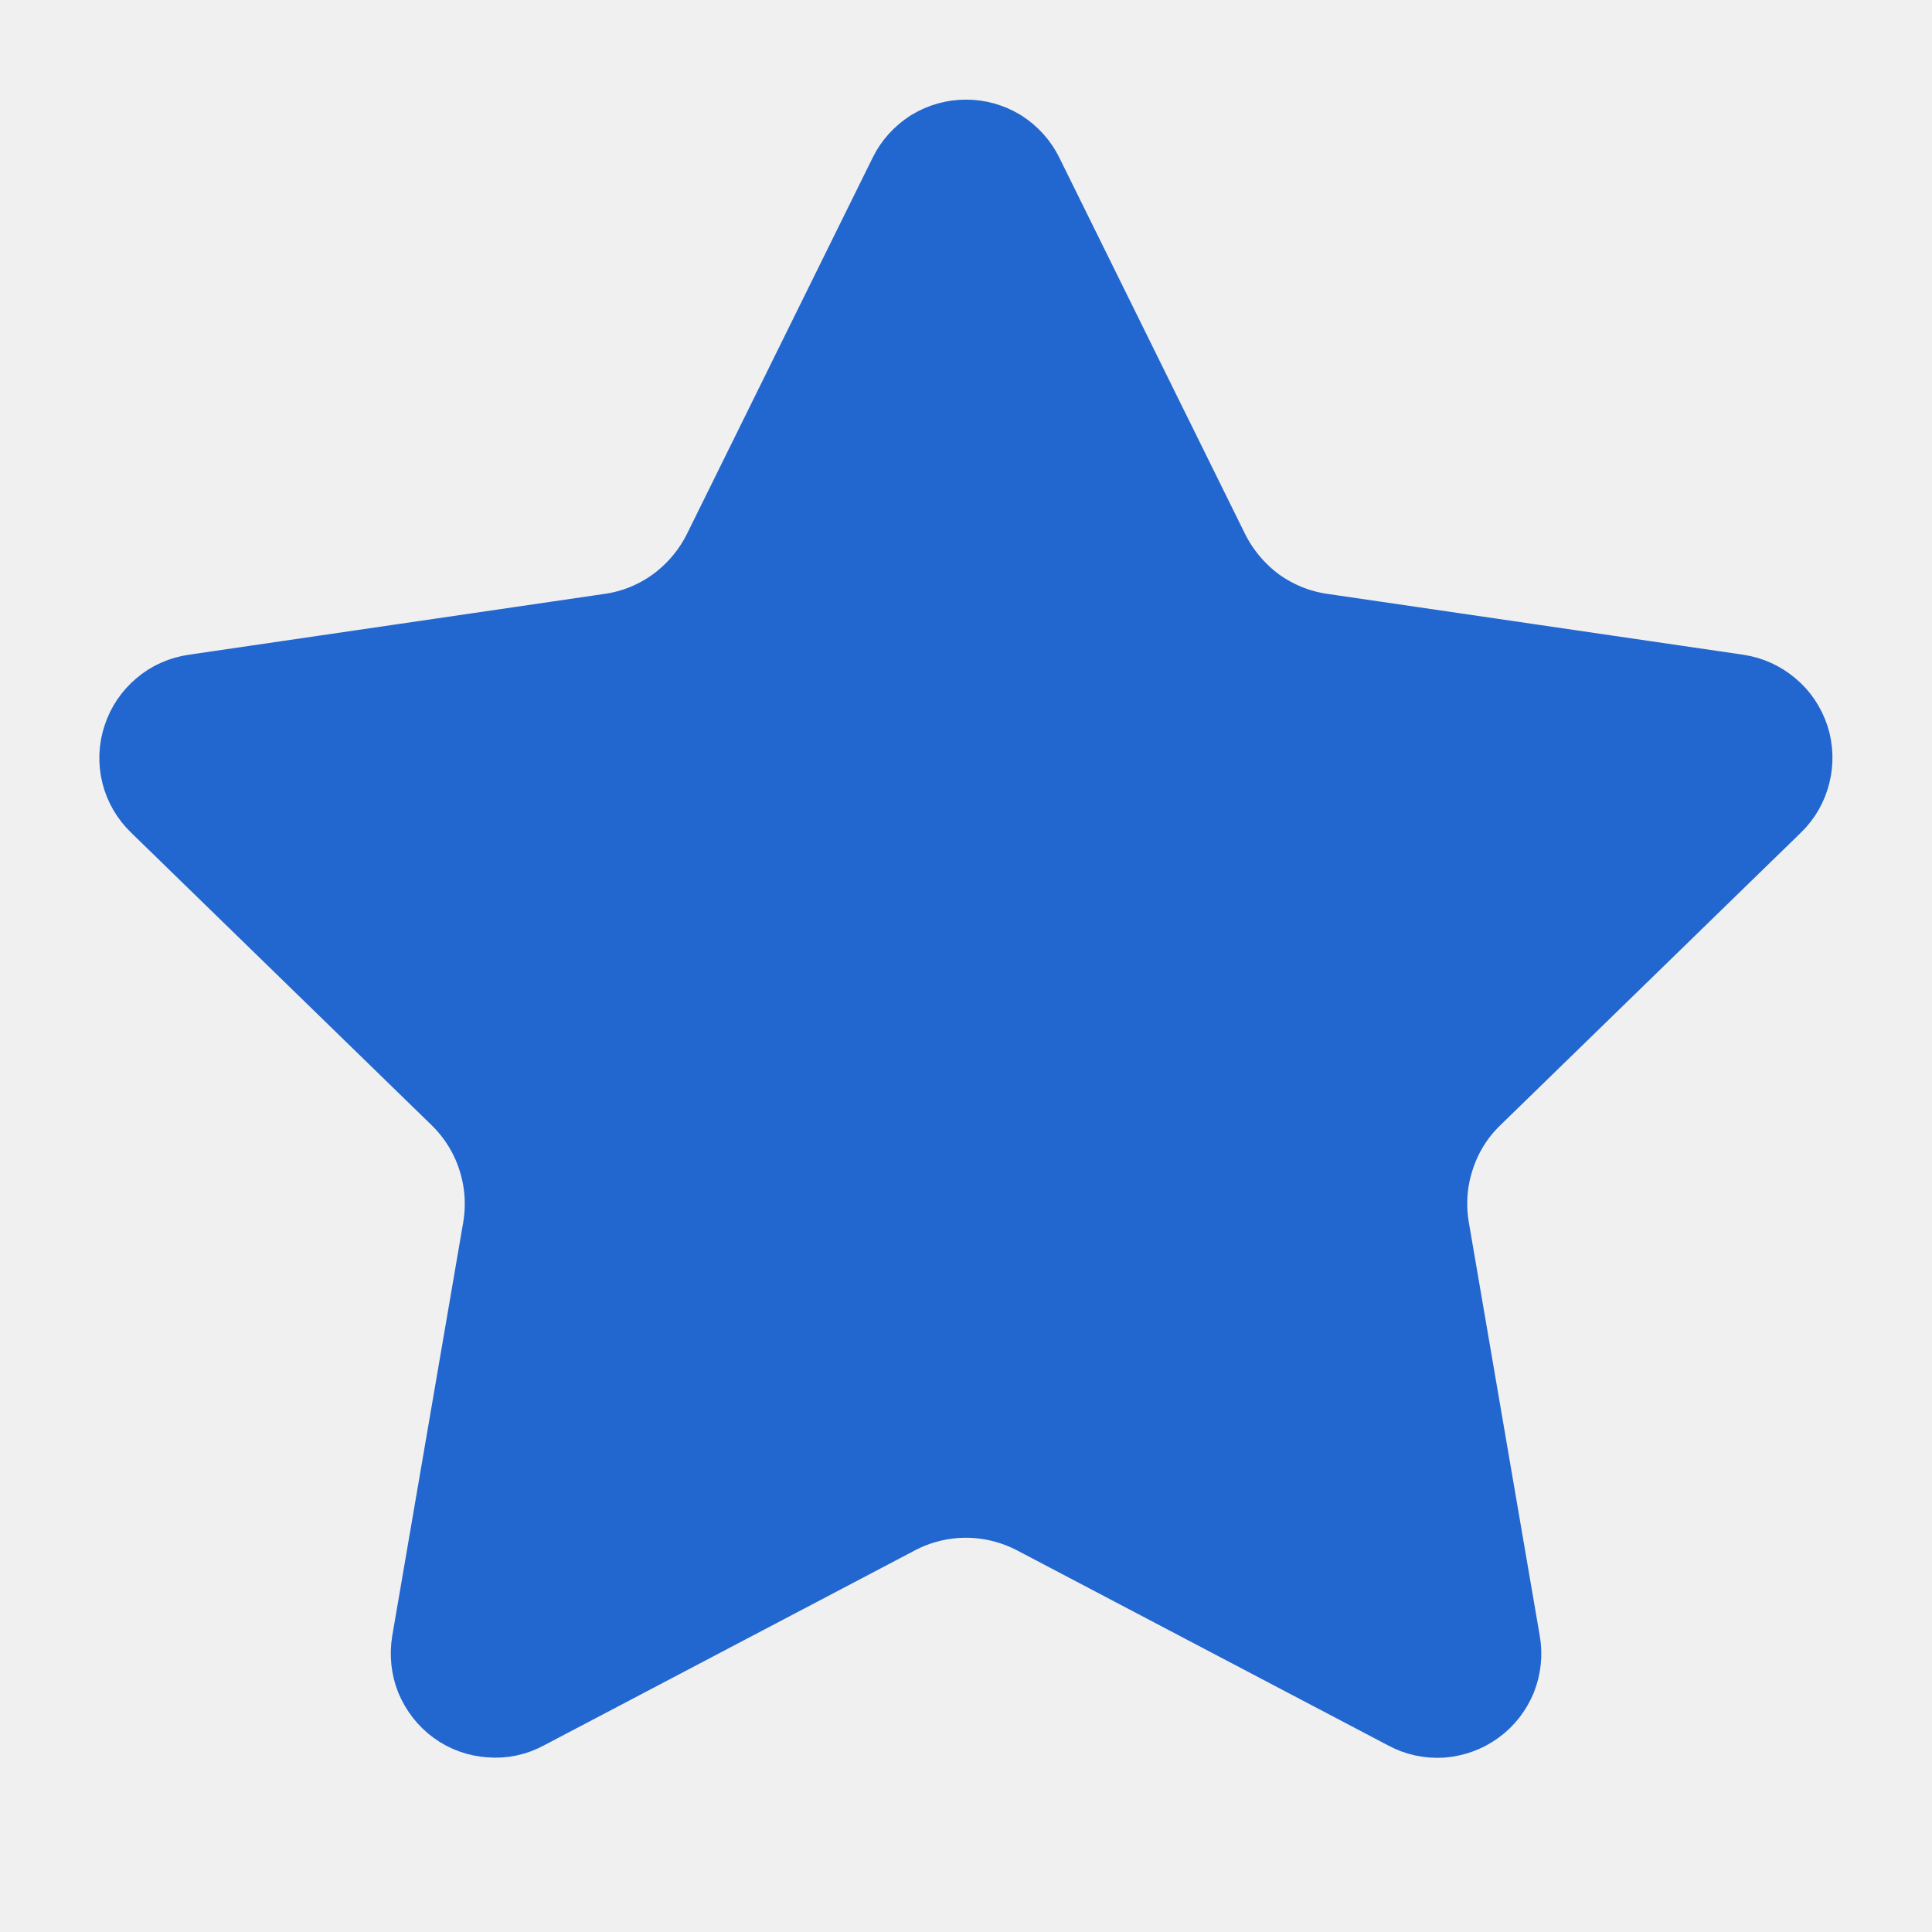
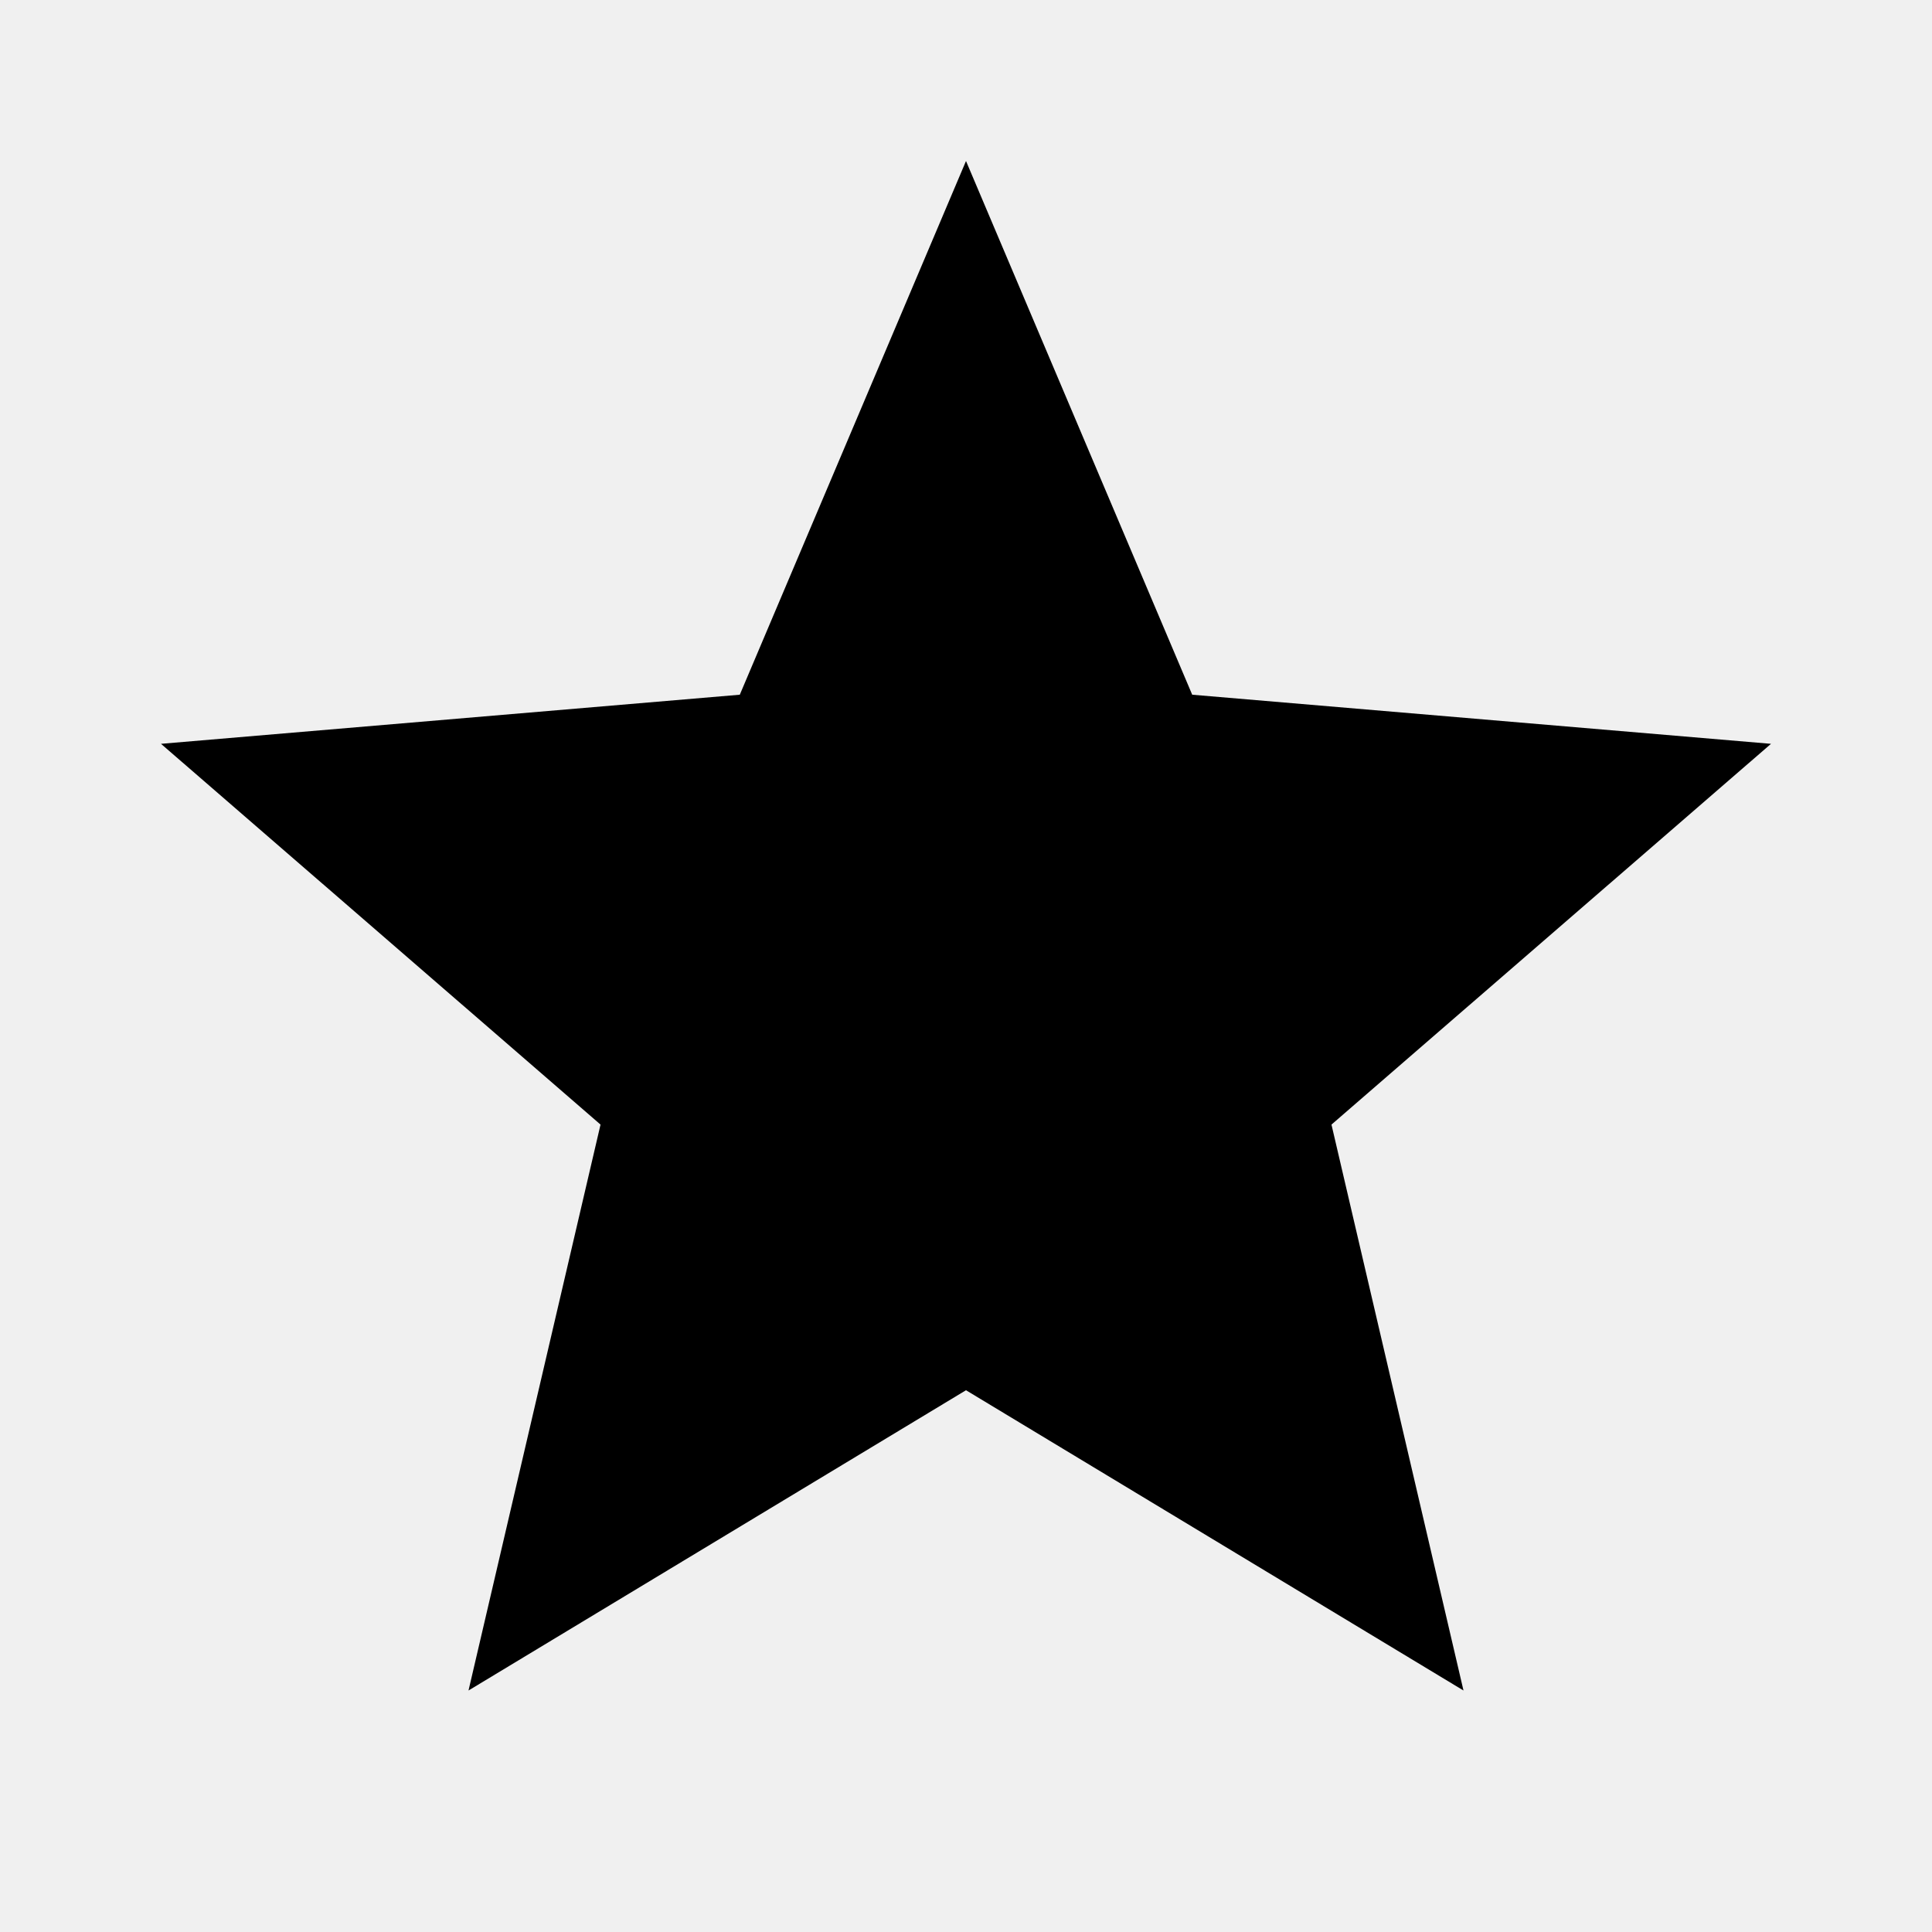
- <svg xmlns="http://www.w3.org/2000/svg" width="8" height="8" viewBox="0 0 8 8" fill="none">
-   <g clip-path="url(#clip0_590_536)">
-     <path d="M3.842 0.765C3.856 0.736 3.879 0.711 3.907 0.693C3.935 0.676 3.967 0.667 4 0.667C4.033 0.667 4.065 0.676 4.093 0.693C4.121 0.711 4.144 0.736 4.158 0.765L4.928 2.325C4.979 2.427 5.054 2.516 5.146 2.584C5.239 2.651 5.347 2.695 5.46 2.711L7.182 2.963C7.215 2.968 7.245 2.982 7.27 3.003C7.296 3.024 7.314 3.052 7.325 3.084C7.335 3.115 7.336 3.149 7.328 3.181C7.32 3.213 7.304 3.242 7.28 3.265L6.035 4.477C5.952 4.557 5.891 4.656 5.856 4.765C5.82 4.874 5.812 4.99 5.831 5.103L6.125 6.817C6.131 6.849 6.127 6.883 6.115 6.914C6.102 6.944 6.082 6.971 6.055 6.99C6.028 7.01 5.996 7.021 5.963 7.024C5.93 7.026 5.897 7.019 5.868 7.003L4.329 6.194C4.227 6.141 4.114 6.113 4 6.113C3.885 6.113 3.772 6.141 3.671 6.194L2.132 7.003C2.103 7.019 2.07 7.026 2.037 7.023C2.004 7.021 1.972 7.01 1.945 6.99C1.919 6.971 1.898 6.944 1.885 6.913C1.873 6.883 1.87 6.849 1.875 6.817L2.169 5.104C2.188 4.991 2.18 4.875 2.144 4.765C2.109 4.656 2.047 4.557 1.965 4.477L0.72 3.265C0.696 3.242 0.679 3.213 0.671 3.181C0.663 3.149 0.664 3.115 0.675 3.083C0.685 3.052 0.704 3.024 0.729 3.003C0.754 2.981 0.785 2.968 0.818 2.963L2.54 2.711C2.653 2.695 2.761 2.651 2.853 2.584C2.946 2.516 3.021 2.427 3.072 2.325L3.842 0.765Z" fill="#2266CF" stroke="#2266CF" stroke-width="0.509" stroke-linecap="round" stroke-linejoin="round" />
-   </g>
-   <defs>
-     <clipPath id="clip0_590_536">
-       <rect width="8" height="8" fill="white" />
-     </clipPath>
-   </defs>
+ <svg xmlns="http://www.w3.org/2000/svg" viewBox="0 0 24 24" fill="currentColor">
+   <path d="M12 17.27L18.18 21l-1.64-7.03L22 9.24l-7.19-.61L12 2 9.19 8.63 2 9.24l5.46 4.73L5.82 21z" />
</svg>
